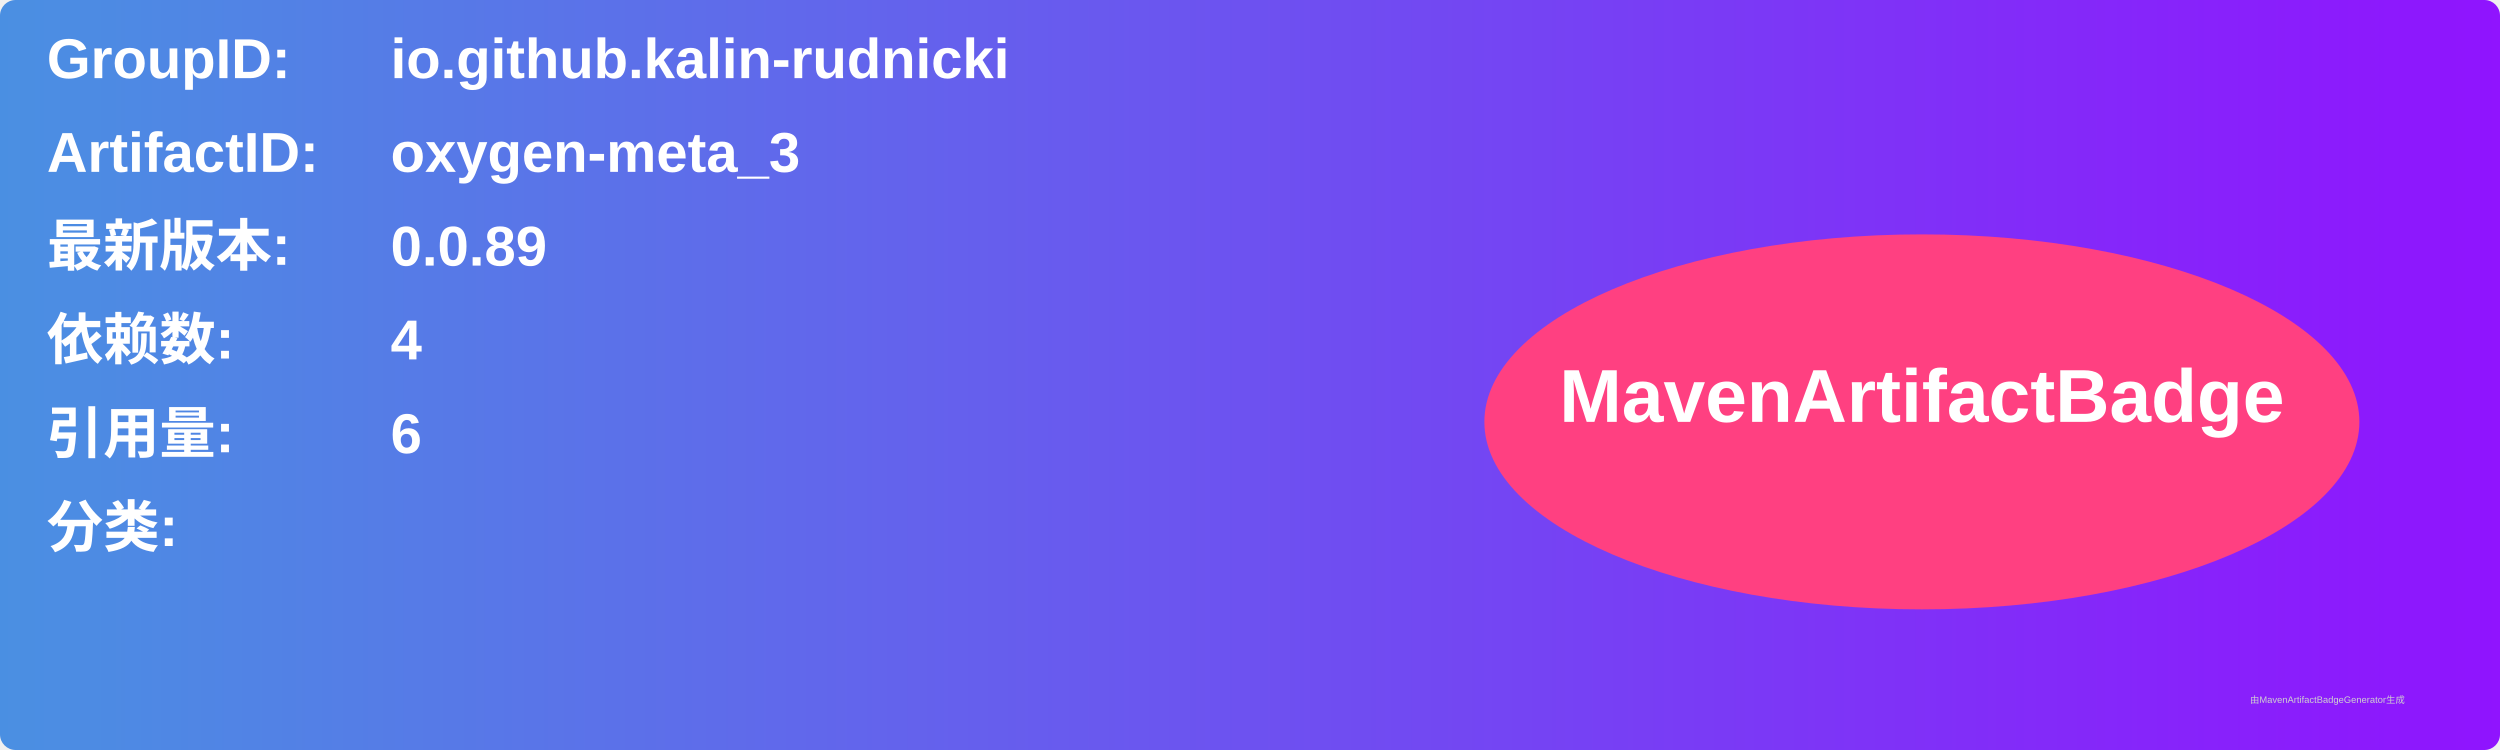
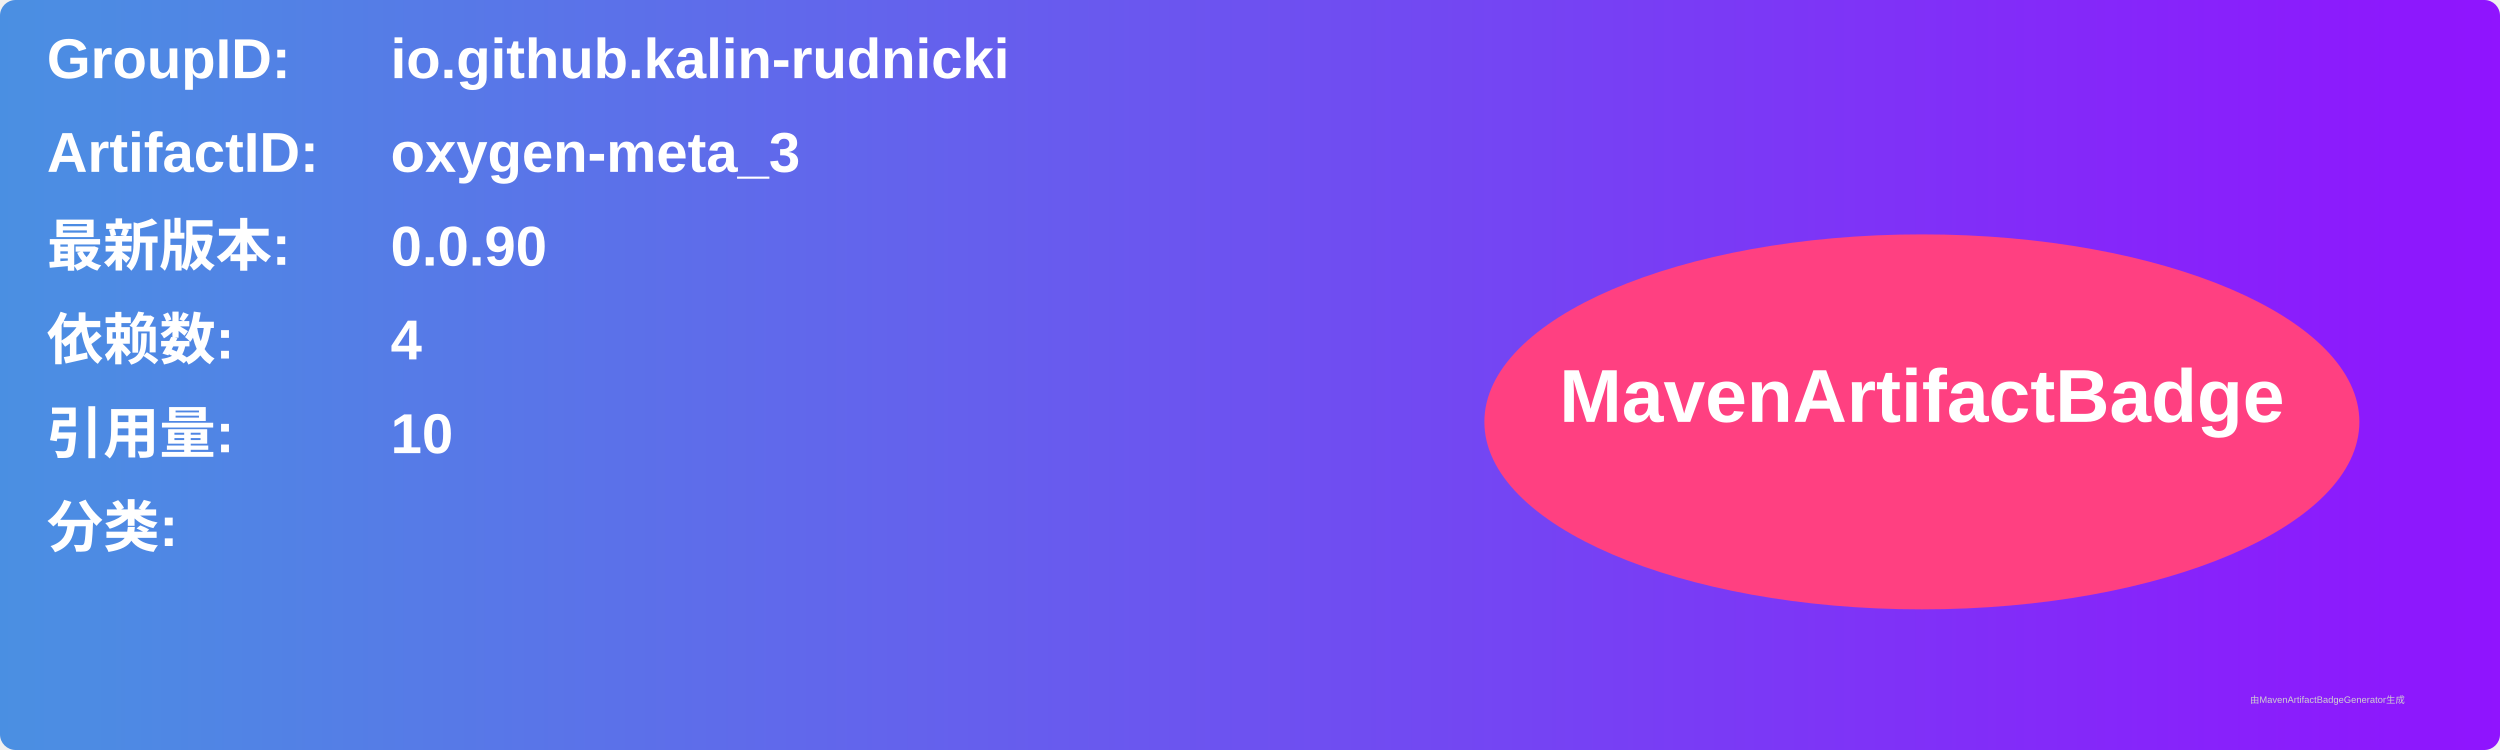
<svg xmlns="http://www.w3.org/2000/svg" width="800" height="240" viewBox="0 0 800 240">
  <linearGradient id="grad" x1="0%" y1="0%" x2="100%" y2="0%">
    <stop offset="0%" stop-color="#4a90e2" />
    <stop offset="100%" stop-color="#9013fe" />
  </linearGradient>
  <rect width="100%" height="100%" rx="5" ry="5" fill="url(#grad)" />
  <g transform="translate(15, 15)">
    <text x="0" y="10" font-family="Arial" font-size="18" fill="white" font-weight="bold" width="260">GroupID:</text>
    <text x="110" y="10" font-family="Arial" font-size="18" fill="white" font-weight="bold" width="460">io.github.kalin-rudnicki</text>
    <text x="0" y="40" font-family="Arial" font-size="18" fill="white" font-weight="bold" width="260">ArtifactID:</text>
    <text x="110" y="40" font-family="Arial" font-size="18" fill="white" font-weight="bold" width="460">oxygen-meta_3</text>
    <text x="0" y="70" font-family="Arial" font-size="18" fill="white" font-weight="bold">最新版本:</text>
    <text x="110" y="70" font-family="Arial" font-size="18" fill="white" font-weight="bold">
-       <tspan font-weight="bold">0.0.89</tspan>
+       <tspan font-weight="bold">0.0.90</tspan>
    </text>
    <text x="0" y="100" font-family="Arial" font-size="18" fill="white" font-weight="bold">依赖数: </text>
    <text x="110" y="100" font-family="Arial" font-size="18" fill="white">
      <tspan font-weight="bold">4</tspan>
    </text>
    <text x="0" y="130" font-family="Arial" font-size="18" fill="white" font-weight="bold">引用量: </text>
    <text x="110" y="130" font-family="Arial" font-size="18" fill="white">
-       <tspan font-weight="bold">6</tspan>
+       <tspan font-weight="bold">10</tspan>
    </text>
    <text x="0" y="160" font-family="Arial" font-size="18" fill="white" font-weight="bold">分类:</text>
    <text x="10" y="190" font-family="Arial" font-size="10" fill="white">
      <tspan font-weight="bold" />
    </text>
    <ellipse cx="600" cy="120" rx="140" ry="60" fill="#ff4081" />
    <text x="600" y="120" text-anchor="middle" font-family="Arial" font-size="24" fill="white" font-weight="bold">MavenArtifactBadge</text>
  </g>
  <text x="720" y="225" font-family="Arial" font-size="3" fill="#d0d0d0">由MavenArtifactBadgeGenerator生成</text>
</svg>
